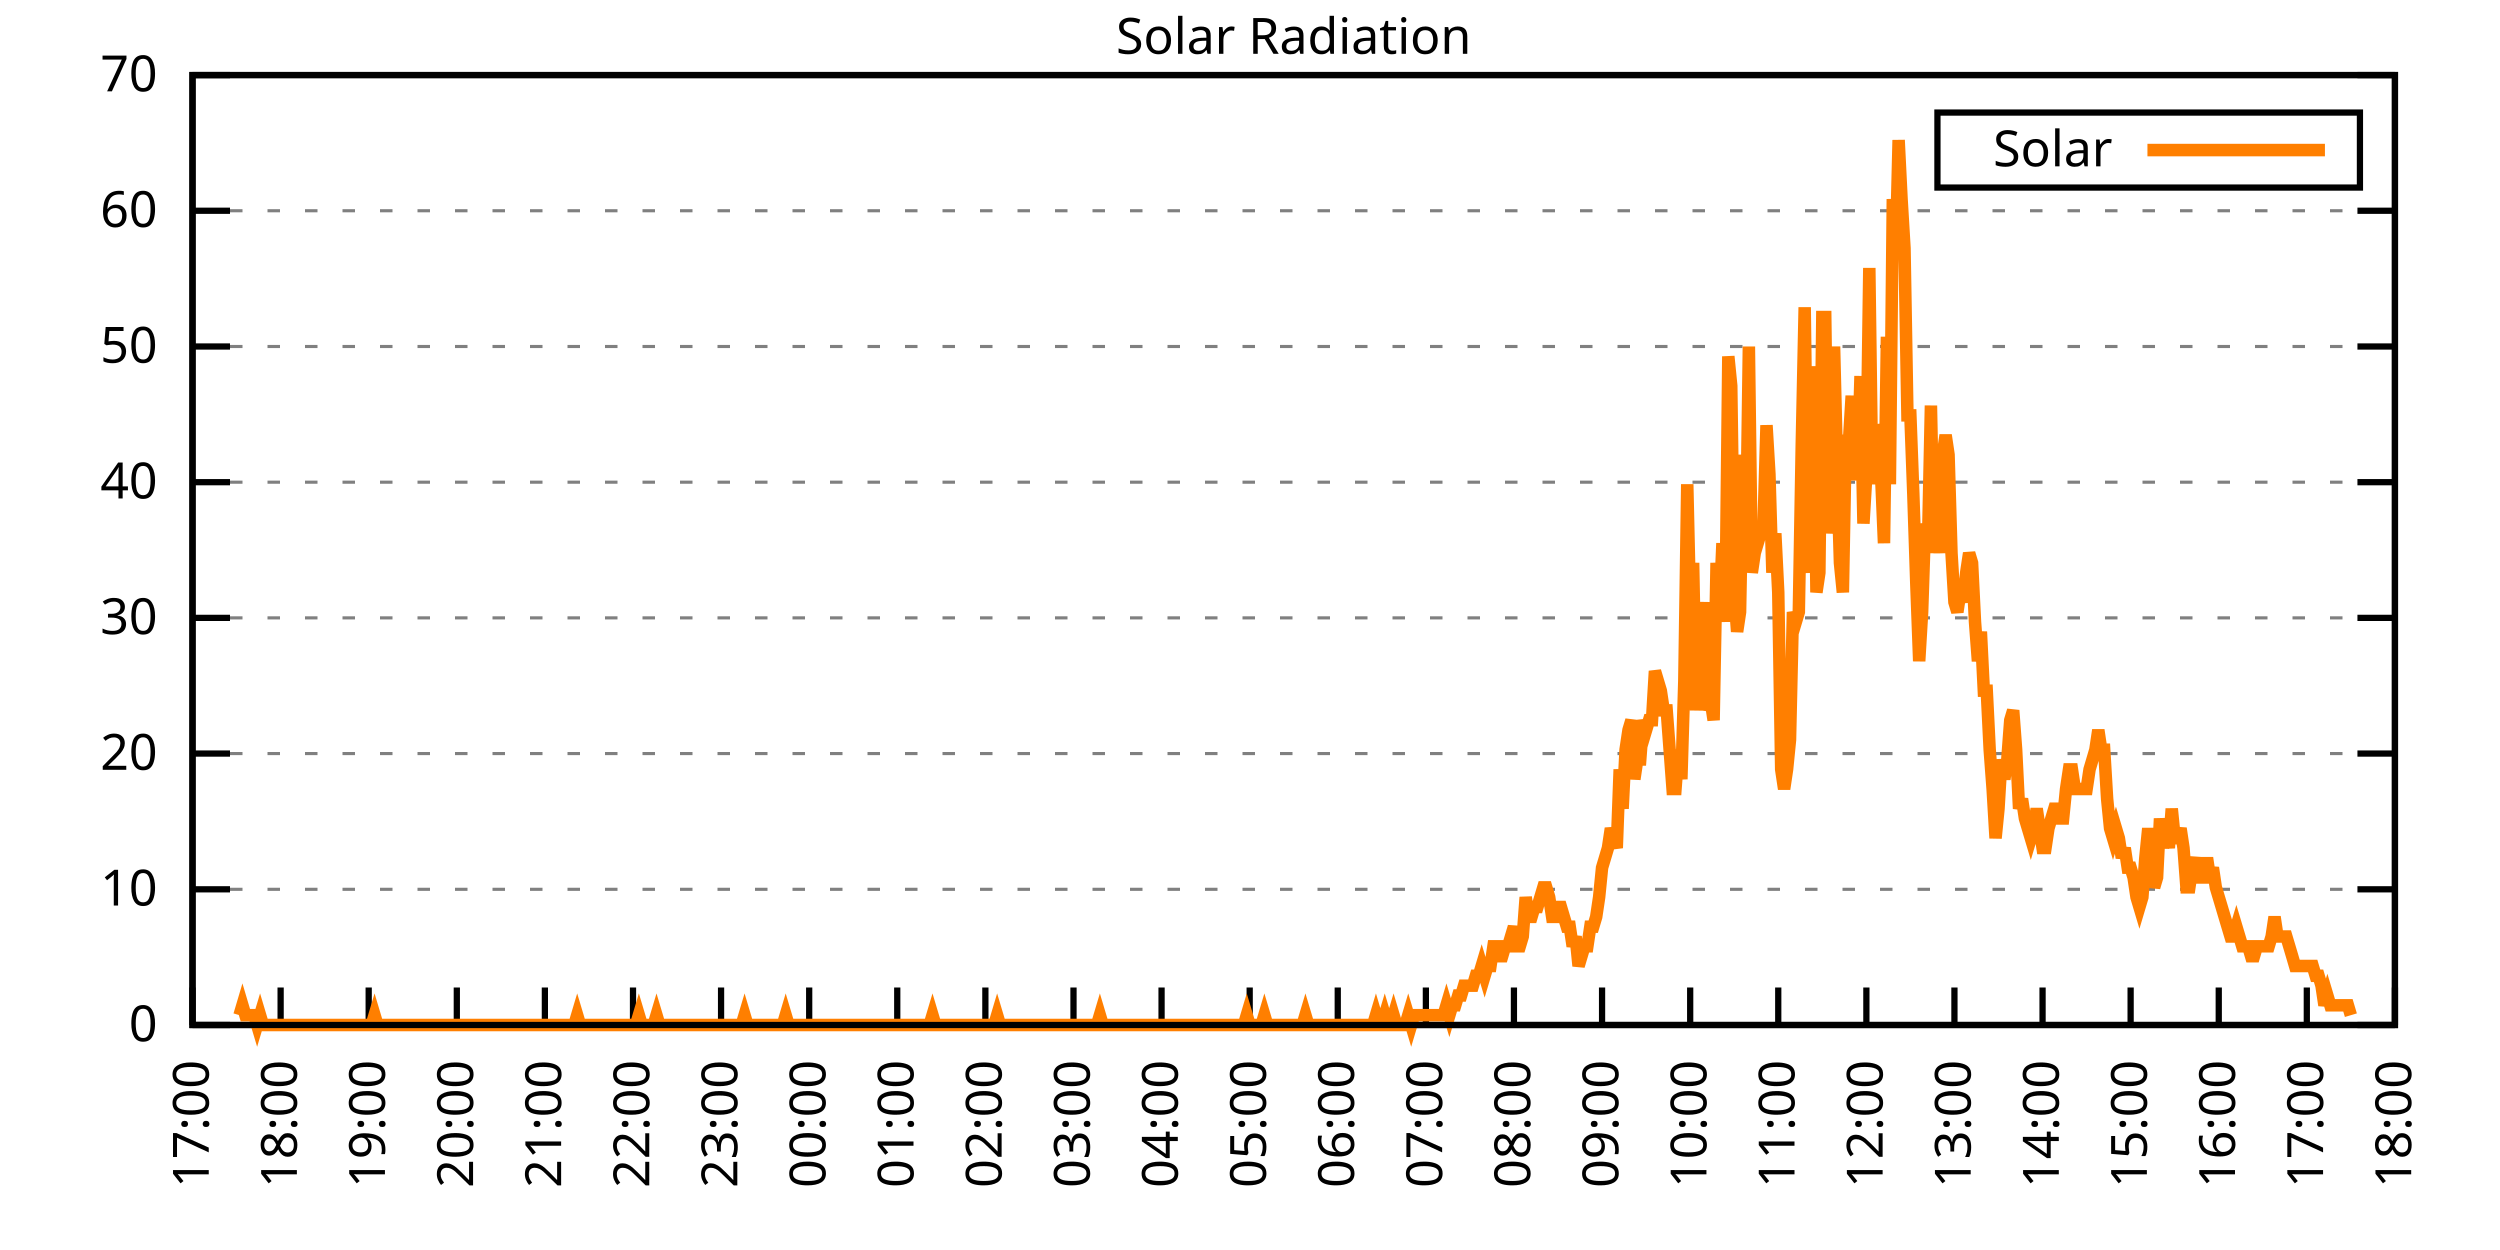
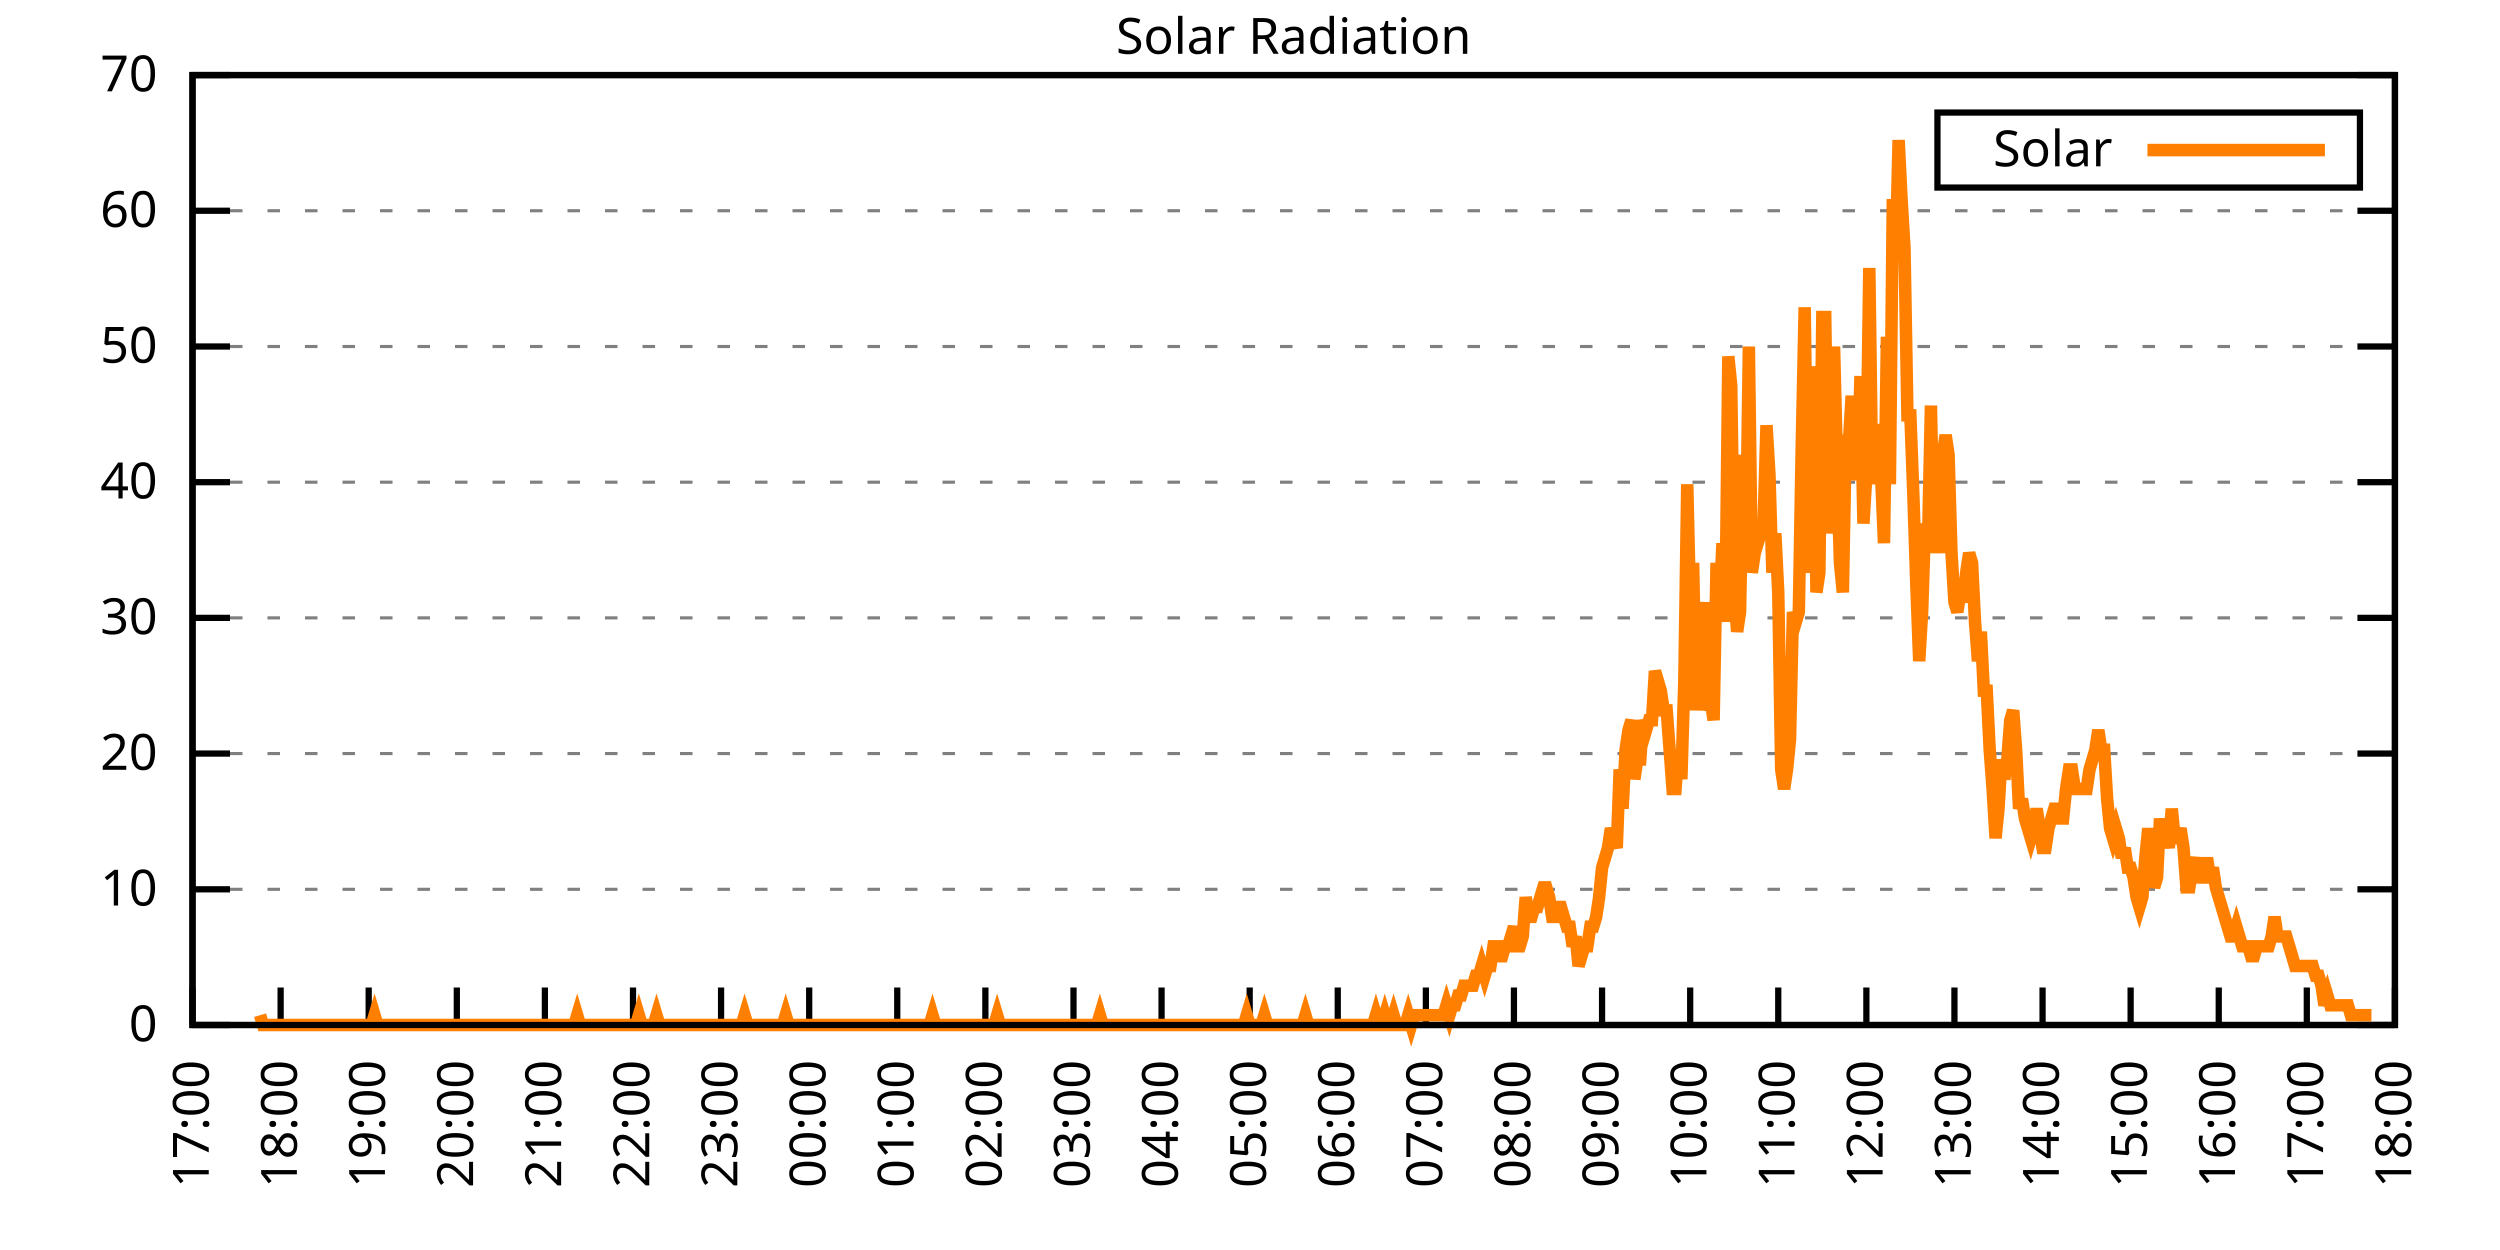
<svg xmlns="http://www.w3.org/2000/svg" xmlns:xlink="http://www.w3.org/1999/xlink" width="400" height="200" viewBox="0 0 400 200">
  <g id="gnuplot_canvas">
    <rect x="0" y="0" width="400" height="200" fill="none" />
    <defs>
      <circle id="gpDot" r="0.5" stroke-width="0.5" stroke="currentColor" />
      <path id="gpPt0" stroke-width="0.333" stroke="currentColor" d="M-1,0 h2 M0,-1 v2" />
      <path id="gpPt1" stroke-width="0.333" stroke="currentColor" d="M-1,-1 L1,1 M1,-1 L-1,1" />
      <path id="gpPt2" stroke-width="0.333" stroke="currentColor" d="M-1,0 L1,0 M0,-1 L0,1 M-1,-1 L1,1 M-1,1 L1,-1" />
      <rect id="gpPt3" stroke-width="0.333" stroke="currentColor" x="-1" y="-1" width="2" height="2" />
      <rect id="gpPt4" stroke-width="0.333" stroke="currentColor" fill="currentColor" x="-1" y="-1" width="2" height="2" />
      <circle id="gpPt5" stroke-width="0.333" stroke="currentColor" cx="0" cy="0" r="1" />
      <use xlink:href="#gpPt5" id="gpPt6" fill="currentColor" stroke="none" />
      <path id="gpPt7" stroke-width="0.333" stroke="currentColor" d="M0,-1.33 L-1.33,0.67 L1.33,0.67 z" />
      <use xlink:href="#gpPt7" id="gpPt8" fill="currentColor" stroke="none" />
      <use xlink:href="#gpPt7" id="gpPt9" stroke="currentColor" transform="rotate(180)" />
      <use xlink:href="#gpPt9" id="gpPt10" fill="currentColor" stroke="none" />
      <use xlink:href="#gpPt3" id="gpPt11" stroke="currentColor" transform="rotate(45)" />
      <use xlink:href="#gpPt11" id="gpPt12" fill="currentColor" stroke="none" />
      <path id="gpPt13" stroke-width="0.333" stroke="currentColor" d="M0,1.330 L1.265,0.411 L0.782,-1.067 L-0.782,-1.076 L-1.265,0.411 z" />
      <use xlink:href="#gpPt13" id="gpPt14" fill="currentColor" stroke="none" />
      <filter id="textbox" filterUnits="objectBoundingBox" x="0" y="0" height="1" width="1">
        <feFlood flood-color="white" flood-opacity="1" result="bgnd" />
        <feComposite in="SourceGraphic" in2="bgnd" operator="atop" />
      </filter>
      <filter id="greybox" filterUnits="objectBoundingBox" x="0" y="0" height="1" width="1">
        <feFlood flood-color="lightgrey" flood-opacity="1" result="grey" />
        <feComposite in="SourceGraphic" in2="grey" operator="atop" />
      </filter>
    </defs>
    <g fill="none" color="white" stroke="currentColor" stroke-width="1.00" stroke-linecap="butt" stroke-linejoin="miter">
</g>
    <g fill="none" color="black" stroke="currentColor" stroke-width="1.00" stroke-linecap="butt" stroke-linejoin="miter">
      <g stroke="none" shape-rendering="crispEdges">
        <polygon fill="rgb(255, 255, 255)" points="30.80,164.00 383.18,164.00 383.18,12.02 30.80,12.02 " />
      </g>
    </g>
    <g fill="none" color="black" stroke="currentColor" stroke-width="1.00" stroke-linecap="butt" stroke-linejoin="miter">
</g>
    <g fill="none" color="black" stroke="black" stroke-width="0.50" stroke-linecap="butt" stroke-linejoin="miter">
</g>
    <g fill="none" color="gray" stroke="currentColor" stroke-width="0.50" stroke-linecap="butt" stroke-linejoin="miter">
      <path stroke="gray" stroke-dasharray="2,4" class="gridline" d="M30.80,164.00 L383.19,164.00  " />
    </g>
    <g fill="none" color="gray" stroke="gray" stroke-width="1.00" stroke-linecap="butt" stroke-linejoin="miter">
</g>
    <g fill="none" color="black" stroke="currentColor" stroke-width="1.00" stroke-linecap="butt" stroke-linejoin="miter">
      <path stroke="black" d="M30.80,164.00 L36.80,164.00 M383.19,164.00 L377.19,164.00  " />
      <g transform="translate(25.20,166.60)" stroke="none" fill="black" font-family="Sans" font-size="8.00" text-anchor="end">
        <text>
          <tspan font-family="Sans"> 0</tspan>
        </text>
      </g>
    </g>
    <g fill="none" color="black" stroke="currentColor" stroke-width="1.00" stroke-linecap="butt" stroke-linejoin="miter">
</g>
    <g fill="none" color="black" stroke="black" stroke-width="0.50" stroke-linecap="butt" stroke-linejoin="miter">
</g>
    <g fill="none" color="gray" stroke="currentColor" stroke-width="0.50" stroke-linecap="butt" stroke-linejoin="miter">
      <path stroke="gray" stroke-dasharray="2,4" class="gridline" d="M30.80,142.29 L383.19,142.29  " />
    </g>
    <g fill="none" color="gray" stroke="gray" stroke-width="1.00" stroke-linecap="butt" stroke-linejoin="miter">
</g>
    <g fill="none" color="black" stroke="currentColor" stroke-width="1.00" stroke-linecap="butt" stroke-linejoin="miter">
      <path stroke="black" d="M30.80,142.29 L36.80,142.29 M383.19,142.29 L377.19,142.29  " />
      <g transform="translate(25.20,144.89)" stroke="none" fill="black" font-family="Sans" font-size="8.00" text-anchor="end">
        <text>
          <tspan font-family="Sans"> 10</tspan>
        </text>
      </g>
    </g>
    <g fill="none" color="black" stroke="currentColor" stroke-width="1.00" stroke-linecap="butt" stroke-linejoin="miter">
</g>
    <g fill="none" color="black" stroke="black" stroke-width="0.50" stroke-linecap="butt" stroke-linejoin="miter">
</g>
    <g fill="none" color="gray" stroke="currentColor" stroke-width="0.50" stroke-linecap="butt" stroke-linejoin="miter">
      <path stroke="gray" stroke-dasharray="2,4" class="gridline" d="M30.80,120.57 L383.19,120.57  " />
    </g>
    <g fill="none" color="gray" stroke="gray" stroke-width="1.00" stroke-linecap="butt" stroke-linejoin="miter">
</g>
    <g fill="none" color="black" stroke="currentColor" stroke-width="1.00" stroke-linecap="butt" stroke-linejoin="miter">
      <path stroke="black" d="M30.80,120.57 L36.80,120.57 M383.19,120.57 L377.19,120.57  " />
      <g transform="translate(25.20,123.17)" stroke="none" fill="black" font-family="Sans" font-size="8.00" text-anchor="end">
        <text>
          <tspan font-family="Sans"> 20</tspan>
        </text>
      </g>
    </g>
    <g fill="none" color="black" stroke="currentColor" stroke-width="1.00" stroke-linecap="butt" stroke-linejoin="miter">
</g>
    <g fill="none" color="black" stroke="black" stroke-width="0.50" stroke-linecap="butt" stroke-linejoin="miter">
</g>
    <g fill="none" color="gray" stroke="currentColor" stroke-width="0.50" stroke-linecap="butt" stroke-linejoin="miter">
      <path stroke="gray" stroke-dasharray="2,4" class="gridline" d="M30.80,98.86 L383.19,98.86  " />
    </g>
    <g fill="none" color="gray" stroke="gray" stroke-width="1.00" stroke-linecap="butt" stroke-linejoin="miter">
</g>
    <g fill="none" color="black" stroke="currentColor" stroke-width="1.00" stroke-linecap="butt" stroke-linejoin="miter">
      <path stroke="black" d="M30.80,98.86 L36.80,98.86 M383.19,98.86 L377.19,98.86  " />
      <g transform="translate(25.20,101.46)" stroke="none" fill="black" font-family="Sans" font-size="8.00" text-anchor="end">
        <text>
          <tspan font-family="Sans"> 30</tspan>
        </text>
      </g>
    </g>
    <g fill="none" color="black" stroke="currentColor" stroke-width="1.00" stroke-linecap="butt" stroke-linejoin="miter">
</g>
    <g fill="none" color="black" stroke="black" stroke-width="0.50" stroke-linecap="butt" stroke-linejoin="miter">
</g>
    <g fill="none" color="gray" stroke="currentColor" stroke-width="0.50" stroke-linecap="butt" stroke-linejoin="miter">
      <path stroke="gray" stroke-dasharray="2,4" class="gridline" d="M30.80,77.15 L383.19,77.15  " />
    </g>
    <g fill="none" color="gray" stroke="gray" stroke-width="1.00" stroke-linecap="butt" stroke-linejoin="miter">
</g>
    <g fill="none" color="black" stroke="currentColor" stroke-width="1.00" stroke-linecap="butt" stroke-linejoin="miter">
      <path stroke="black" d="M30.80,77.15 L36.80,77.15 M383.19,77.15 L377.19,77.15  " />
      <g transform="translate(25.20,79.75)" stroke="none" fill="black" font-family="Sans" font-size="8.00" text-anchor="end">
        <text>
          <tspan font-family="Sans"> 40</tspan>
        </text>
      </g>
    </g>
    <g fill="none" color="black" stroke="currentColor" stroke-width="1.00" stroke-linecap="butt" stroke-linejoin="miter">
</g>
    <g fill="none" color="black" stroke="black" stroke-width="0.50" stroke-linecap="butt" stroke-linejoin="miter">
</g>
    <g fill="none" color="gray" stroke="currentColor" stroke-width="0.50" stroke-linecap="butt" stroke-linejoin="miter">
      <path stroke="gray" stroke-dasharray="2,4" class="gridline" d="M30.80,55.44 L383.19,55.44  " />
    </g>
    <g fill="none" color="gray" stroke="gray" stroke-width="1.00" stroke-linecap="butt" stroke-linejoin="miter">
</g>
    <g fill="none" color="black" stroke="currentColor" stroke-width="1.00" stroke-linecap="butt" stroke-linejoin="miter">
      <path stroke="black" d="M30.80,55.44 L36.80,55.44 M383.19,55.44 L377.19,55.44  " />
      <g transform="translate(25.20,58.04)" stroke="none" fill="black" font-family="Sans" font-size="8.00" text-anchor="end">
        <text>
          <tspan font-family="Sans"> 50</tspan>
        </text>
      </g>
    </g>
    <g fill="none" color="black" stroke="currentColor" stroke-width="1.00" stroke-linecap="butt" stroke-linejoin="miter">
</g>
    <g fill="none" color="black" stroke="black" stroke-width="0.50" stroke-linecap="butt" stroke-linejoin="miter">
</g>
    <g fill="none" color="gray" stroke="currentColor" stroke-width="0.50" stroke-linecap="butt" stroke-linejoin="miter">
      <path stroke="gray" stroke-dasharray="2,4" class="gridline" d="M30.80,33.72 L383.19,33.72  " />
    </g>
    <g fill="none" color="gray" stroke="gray" stroke-width="1.00" stroke-linecap="butt" stroke-linejoin="miter">
</g>
    <g fill="none" color="black" stroke="currentColor" stroke-width="1.00" stroke-linecap="butt" stroke-linejoin="miter">
      <path stroke="black" d="M30.80,33.72 L36.80,33.72 M383.19,33.72 L377.19,33.72  " />
      <g transform="translate(25.20,36.32)" stroke="none" fill="black" font-family="Sans" font-size="8.00" text-anchor="end">
        <text>
          <tspan font-family="Sans"> 60</tspan>
        </text>
      </g>
    </g>
    <g fill="none" color="black" stroke="currentColor" stroke-width="1.00" stroke-linecap="butt" stroke-linejoin="miter">
</g>
    <g fill="none" color="black" stroke="black" stroke-width="0.50" stroke-linecap="butt" stroke-linejoin="miter">
</g>
    <g fill="none" color="gray" stroke="currentColor" stroke-width="0.50" stroke-linecap="butt" stroke-linejoin="miter">
      <path stroke="gray" stroke-dasharray="2,4" class="gridline" d="M30.80,12.01 L383.19,12.01  " />
    </g>
    <g fill="none" color="gray" stroke="gray" stroke-width="1.00" stroke-linecap="butt" stroke-linejoin="miter">
</g>
    <g fill="none" color="black" stroke="currentColor" stroke-width="1.00" stroke-linecap="butt" stroke-linejoin="miter">
      <path stroke="black" d="M30.80,12.01 L36.80,12.01 M383.19,12.01 L377.19,12.01  " />
      <g transform="translate(25.20,14.61)" stroke="none" fill="black" font-family="Sans" font-size="8.00" text-anchor="end">
        <text>
          <tspan font-family="Sans"> 70</tspan>
        </text>
      </g>
    </g>
    <g fill="none" color="black" stroke="currentColor" stroke-width="1.00" stroke-linecap="butt" stroke-linejoin="miter">
      <path stroke="black" d="M30.80,164.00 L30.80,158.00  " />
      <g transform="translate(33.40,169.60) rotate(270.00)" stroke="none" fill="black" font-family="Sans" font-size="8.00" text-anchor="end">
        <text>
          <tspan font-family="Sans">17:00</tspan>
        </text>
      </g>
    </g>
    <g fill="none" color="black" stroke="currentColor" stroke-width="1.00" stroke-linecap="butt" stroke-linejoin="miter">
      <path stroke="black" d="M44.90,164.00 L44.90,158.00  " />
      <g transform="translate(47.50,169.60) rotate(270.00)" stroke="none" fill="black" font-family="Sans" font-size="8.00" text-anchor="end">
        <text>
          <tspan font-family="Sans">18:00</tspan>
        </text>
      </g>
    </g>
    <g fill="none" color="black" stroke="currentColor" stroke-width="1.00" stroke-linecap="butt" stroke-linejoin="miter">
      <path stroke="black" d="M58.99,164.00 L58.99,158.00  " />
      <g transform="translate(61.59,169.60) rotate(270.00)" stroke="none" fill="black" font-family="Sans" font-size="8.00" text-anchor="end">
        <text>
          <tspan font-family="Sans">19:00</tspan>
        </text>
      </g>
    </g>
    <g fill="none" color="black" stroke="currentColor" stroke-width="1.00" stroke-linecap="butt" stroke-linejoin="miter">
      <path stroke="black" d="M73.09,164.00 L73.09,158.00  " />
      <g transform="translate(75.69,169.60) rotate(270.00)" stroke="none" fill="black" font-family="Sans" font-size="8.00" text-anchor="end">
        <text>
          <tspan font-family="Sans">20:00</tspan>
        </text>
      </g>
    </g>
    <g fill="none" color="black" stroke="currentColor" stroke-width="1.00" stroke-linecap="butt" stroke-linejoin="miter">
      <path stroke="black" d="M87.18,164.00 L87.18,158.00  " />
      <g transform="translate(89.78,169.60) rotate(270.00)" stroke="none" fill="black" font-family="Sans" font-size="8.00" text-anchor="end">
        <text>
          <tspan font-family="Sans">21:00</tspan>
        </text>
      </g>
    </g>
    <g fill="none" color="black" stroke="currentColor" stroke-width="1.00" stroke-linecap="butt" stroke-linejoin="miter">
      <path stroke="black" d="M101.28,164.00 L101.28,158.00  " />
      <g transform="translate(103.88,169.60) rotate(270.00)" stroke="none" fill="black" font-family="Sans" font-size="8.00" text-anchor="end">
        <text>
          <tspan font-family="Sans">22:00</tspan>
        </text>
      </g>
    </g>
    <g fill="none" color="black" stroke="currentColor" stroke-width="1.00" stroke-linecap="butt" stroke-linejoin="miter">
      <path stroke="black" d="M115.37,164.00 L115.37,158.00  " />
      <g transform="translate(117.97,169.60) rotate(270.00)" stroke="none" fill="black" font-family="Sans" font-size="8.00" text-anchor="end">
        <text>
          <tspan font-family="Sans">23:00</tspan>
        </text>
      </g>
    </g>
    <g fill="none" color="black" stroke="currentColor" stroke-width="1.00" stroke-linecap="butt" stroke-linejoin="miter">
      <path stroke="black" d="M129.47,164.00 L129.47,158.00  " />
      <g transform="translate(132.07,169.60) rotate(270.00)" stroke="none" fill="black" font-family="Sans" font-size="8.00" text-anchor="end">
        <text>
          <tspan font-family="Sans">00:00</tspan>
        </text>
      </g>
    </g>
    <g fill="none" color="black" stroke="currentColor" stroke-width="1.00" stroke-linecap="butt" stroke-linejoin="miter">
      <path stroke="black" d="M143.56,164.00 L143.56,158.00  " />
      <g transform="translate(146.16,169.60) rotate(270.00)" stroke="none" fill="black" font-family="Sans" font-size="8.00" text-anchor="end">
        <text>
          <tspan font-family="Sans">01:00</tspan>
        </text>
      </g>
    </g>
    <g fill="none" color="black" stroke="currentColor" stroke-width="1.00" stroke-linecap="butt" stroke-linejoin="miter">
      <path stroke="black" d="M157.66,164.00 L157.66,158.00  " />
      <g transform="translate(160.26,169.60) rotate(270.00)" stroke="none" fill="black" font-family="Sans" font-size="8.00" text-anchor="end">
        <text>
          <tspan font-family="Sans">02:00</tspan>
        </text>
      </g>
    </g>
    <g fill="none" color="black" stroke="currentColor" stroke-width="1.00" stroke-linecap="butt" stroke-linejoin="miter">
      <path stroke="black" d="M171.76,164.00 L171.76,158.00  " />
      <g transform="translate(174.36,169.60) rotate(270.00)" stroke="none" fill="black" font-family="Sans" font-size="8.00" text-anchor="end">
        <text>
          <tspan font-family="Sans">03:00</tspan>
        </text>
      </g>
    </g>
    <g fill="none" color="black" stroke="currentColor" stroke-width="1.00" stroke-linecap="butt" stroke-linejoin="miter">
      <path stroke="black" d="M185.85,164.00 L185.85,158.00  " />
      <g transform="translate(188.45,169.60) rotate(270.00)" stroke="none" fill="black" font-family="Sans" font-size="8.00" text-anchor="end">
        <text>
          <tspan font-family="Sans">04:00</tspan>
        </text>
      </g>
    </g>
    <g fill="none" color="black" stroke="currentColor" stroke-width="1.00" stroke-linecap="butt" stroke-linejoin="miter">
      <path stroke="black" d="M199.95,164.00 L199.95,158.00  " />
      <g transform="translate(202.55,169.60) rotate(270.00)" stroke="none" fill="black" font-family="Sans" font-size="8.00" text-anchor="end">
        <text>
          <tspan font-family="Sans">05:00</tspan>
        </text>
      </g>
    </g>
    <g fill="none" color="black" stroke="currentColor" stroke-width="1.00" stroke-linecap="butt" stroke-linejoin="miter">
      <path stroke="black" d="M214.04,164.00 L214.04,158.00  " />
      <g transform="translate(216.64,169.60) rotate(270.00)" stroke="none" fill="black" font-family="Sans" font-size="8.00" text-anchor="end">
        <text>
          <tspan font-family="Sans">06:00</tspan>
        </text>
      </g>
    </g>
    <g fill="none" color="black" stroke="currentColor" stroke-width="1.00" stroke-linecap="butt" stroke-linejoin="miter">
      <path stroke="black" d="M228.14,164.00 L228.14,158.00  " />
      <g transform="translate(230.74,169.60) rotate(270.00)" stroke="none" fill="black" font-family="Sans" font-size="8.00" text-anchor="end">
        <text>
          <tspan font-family="Sans">07:00</tspan>
        </text>
      </g>
    </g>
    <g fill="none" color="black" stroke="currentColor" stroke-width="1.00" stroke-linecap="butt" stroke-linejoin="miter">
      <path stroke="black" d="M242.23,164.00 L242.23,158.00  " />
      <g transform="translate(244.83,169.60) rotate(270.00)" stroke="none" fill="black" font-family="Sans" font-size="8.00" text-anchor="end">
        <text>
          <tspan font-family="Sans">08:00</tspan>
        </text>
      </g>
    </g>
    <g fill="none" color="black" stroke="currentColor" stroke-width="1.00" stroke-linecap="butt" stroke-linejoin="miter">
      <path stroke="black" d="M256.33,164.00 L256.33,158.00  " />
      <g transform="translate(258.93,169.60) rotate(270.00)" stroke="none" fill="black" font-family="Sans" font-size="8.00" text-anchor="end">
        <text>
          <tspan font-family="Sans">09:00</tspan>
        </text>
      </g>
    </g>
    <g fill="none" color="black" stroke="currentColor" stroke-width="1.00" stroke-linecap="butt" stroke-linejoin="miter">
      <path stroke="black" d="M270.43,164.00 L270.43,158.00  " />
      <g transform="translate(273.03,169.60) rotate(270.00)" stroke="none" fill="black" font-family="Sans" font-size="8.00" text-anchor="end">
        <text>
          <tspan font-family="Sans">10:00</tspan>
        </text>
      </g>
    </g>
    <g fill="none" color="black" stroke="currentColor" stroke-width="1.00" stroke-linecap="butt" stroke-linejoin="miter">
      <path stroke="black" d="M284.52,164.00 L284.52,158.00  " />
      <g transform="translate(287.12,169.60) rotate(270.00)" stroke="none" fill="black" font-family="Sans" font-size="8.00" text-anchor="end">
        <text>
          <tspan font-family="Sans">11:00</tspan>
        </text>
      </g>
    </g>
    <g fill="none" color="black" stroke="currentColor" stroke-width="1.00" stroke-linecap="butt" stroke-linejoin="miter">
      <path stroke="black" d="M298.62,164.00 L298.62,158.00  " />
      <g transform="translate(301.22,169.60) rotate(270.00)" stroke="none" fill="black" font-family="Sans" font-size="8.00" text-anchor="end">
        <text>
          <tspan font-family="Sans">12:00</tspan>
        </text>
      </g>
    </g>
    <g fill="none" color="black" stroke="currentColor" stroke-width="1.00" stroke-linecap="butt" stroke-linejoin="miter">
      <path stroke="black" d="M312.71,164.00 L312.71,158.00  " />
      <g transform="translate(315.31,169.60) rotate(270.00)" stroke="none" fill="black" font-family="Sans" font-size="8.00" text-anchor="end">
        <text>
          <tspan font-family="Sans">13:00</tspan>
        </text>
      </g>
    </g>
    <g fill="none" color="black" stroke="currentColor" stroke-width="1.00" stroke-linecap="butt" stroke-linejoin="miter">
      <path stroke="black" d="M326.81,164.00 L326.81,158.00  " />
      <g transform="translate(329.41,169.60) rotate(270.00)" stroke="none" fill="black" font-family="Sans" font-size="8.00" text-anchor="end">
        <text>
          <tspan font-family="Sans">14:00</tspan>
        </text>
      </g>
    </g>
    <g fill="none" color="black" stroke="currentColor" stroke-width="1.00" stroke-linecap="butt" stroke-linejoin="miter">
      <path stroke="black" d="M340.90,164.00 L340.90,158.00  " />
      <g transform="translate(343.50,169.60) rotate(270.00)" stroke="none" fill="black" font-family="Sans" font-size="8.00" text-anchor="end">
        <text>
          <tspan font-family="Sans">15:00</tspan>
        </text>
      </g>
    </g>
    <g fill="none" color="black" stroke="currentColor" stroke-width="1.00" stroke-linecap="butt" stroke-linejoin="miter">
      <path stroke="black" d="M355.00,164.00 L355.00,158.00  " />
      <g transform="translate(357.60,169.60) rotate(270.00)" stroke="none" fill="black" font-family="Sans" font-size="8.00" text-anchor="end">
        <text>
          <tspan font-family="Sans">16:00</tspan>
        </text>
      </g>
    </g>
    <g fill="none" color="black" stroke="currentColor" stroke-width="1.00" stroke-linecap="butt" stroke-linejoin="miter">
      <path stroke="black" d="M369.09,164.00 L369.09,158.00  " />
      <g transform="translate(371.69,169.60) rotate(270.00)" stroke="none" fill="black" font-family="Sans" font-size="8.00" text-anchor="end">
        <text>
          <tspan font-family="Sans">17:00</tspan>
        </text>
      </g>
    </g>
    <g fill="none" color="black" stroke="currentColor" stroke-width="1.00" stroke-linecap="butt" stroke-linejoin="miter">
      <path stroke="black" d="M383.19,164.00 L383.19,158.00  " />
      <g transform="translate(385.79,169.60) rotate(270.00)" stroke="none" fill="black" font-family="Sans" font-size="8.00" text-anchor="end">
        <text>
          <tspan font-family="Sans">18:00</tspan>
        </text>
      </g>
    </g>
    <g fill="none" color="black" stroke="currentColor" stroke-width="1.00" stroke-linecap="butt" stroke-linejoin="miter">
</g>
    <g fill="none" color="black" stroke="currentColor" stroke-width="1.00" stroke-linecap="butt" stroke-linejoin="miter">
      <path stroke="black" d="M30.80,12.01 L30.80,164.00 L383.19,164.00 L383.19,12.01 L30.80,12.01 Z  " />
    </g>
    <g fill="none" color="black" stroke="currentColor" stroke-width="1.00" stroke-linecap="butt" stroke-linejoin="miter">
</g>
    <g fill="none" color="black" stroke="currentColor" stroke-width="1.00" stroke-linecap="butt" stroke-linejoin="miter">
      <path stroke="black" d="M309.99,30.01 L309.99,18.01 L377.59,18.01 L377.59,30.01 L309.99,30.01 Z  " />
    </g>
    <g id="Solar_Radiation_plot_1">
      <g fill="none" color="white" stroke="black" stroke-width="2.00" stroke-linecap="butt" stroke-linejoin="miter">
</g>
      <g fill="none" color="black" stroke="currentColor" stroke-width="2.00" stroke-linecap="butt" stroke-linejoin="miter">
        <g transform="translate(337.99,26.61)" stroke="none" fill="black" font-family="Sans" font-size="8.00" text-anchor="end">
          <text>
            <tspan font-family="Sans">Solar</tspan>
          </text>
        </g>
      </g>
      <g fill="none" color="black" stroke="currentColor" stroke-width="2.00" stroke-linecap="butt" stroke-linejoin="miter">
-         <path stroke="rgb(255, 127,   0)" d="M343.59,24.01 L371.99,24.01 M38.32,162.43 L38.79,160.85 L39.26,162.43 L39.73,162.43 L40.20,162.43 L40.67,162.43   L41.14,164.00 L41.61,162.43 L42.08,164.00 L42.55,164.00 L43.02,164.00 L43.49,164.00 L43.96,164.00 L44.43,164.00   L44.90,164.00 L45.37,164.00 L45.84,164.00 L46.31,164.00 L46.78,164.00 L47.24,164.00 L47.71,164.00 L48.18,164.00   L48.65,164.00 L49.12,164.00 L49.59,164.00 L50.06,164.00 L50.53,164.00 L51.00,164.00 L51.47,164.00 L51.94,164.00   L52.41,164.00 L52.88,164.00 L53.35,164.00 L53.82,164.00 L54.29,164.00 L54.76,164.00 L55.23,164.00 L55.70,164.00   L56.17,164.00 L56.64,164.00 L57.11,164.00 L57.58,164.00 L58.05,164.00 L58.52,164.00 L58.99,164.00 L59.46,164.00   L59.93,162.43 L60.40,164.00 L60.87,164.00 L61.34,164.00 L61.81,164.00 L62.28,164.00 L62.75,164.00 L63.22,164.00   L63.69,164.00 L64.16,164.00 L64.63,164.00 L65.10,164.00 L65.57,164.00 L66.04,164.00 L66.51,164.00 L66.98,164.00   L67.45,164.00 L67.92,164.00 L68.39,164.00 L68.86,164.00 L69.33,164.00 L69.80,164.00 L70.27,164.00 L70.74,164.00   L71.21,164.00 L71.68,164.00 L72.15,164.00 L72.62,164.00 L73.09,164.00 L73.56,164.00 L74.03,164.00 L74.50,164.00   L74.97,164.00 L75.44,164.00 L75.91,164.00 L76.38,164.00 L76.85,164.00 L77.32,164.00 L77.79,164.00 L78.26,164.00   L78.73,164.00 L79.19,164.00 L79.66,164.00 L80.13,164.00 L80.60,164.00 L81.07,164.00 L81.54,164.00 L82.01,164.00   L82.48,164.00 L82.95,164.00 L83.42,164.00 L83.89,164.00 L84.36,164.00 L84.83,164.00 L85.30,164.00 L85.77,164.00   L86.24,164.00 L86.71,164.00 L87.18,164.00 L87.65,164.00 L88.12,164.00 L88.59,164.00 L89.06,164.00 L89.53,164.00   L90.00,164.00 L90.47,164.00 L90.94,164.00 L91.41,164.00 L91.88,164.00 L92.35,162.43 L92.82,164.00 L93.29,164.00   L93.76,164.00 L94.23,164.00 L94.70,164.00 L95.17,164.00 L95.64,164.00 L96.11,164.00 L96.58,164.00 L97.05,164.00   L97.52,164.00 L97.99,164.00 L98.46,164.00 L98.93,164.00 L99.40,164.00 L99.87,164.00 L100.34,164.00 L100.81,164.00   L101.28,164.00 L101.75,164.00 L102.22,162.43 L102.69,164.00 L103.16,164.00 L103.63,164.00 L104.10,164.00 L104.57,164.00   L105.04,162.43 L105.51,164.00 L105.98,164.00 L106.45,164.00 L106.92,164.00 L107.39,164.00 L107.86,164.00 L108.33,164.00   L108.80,164.00 L109.27,164.00 L109.74,164.00 L110.21,164.00 L110.68,164.00 L111.14,164.00 L111.61,164.00 L112.08,164.00   L112.55,164.00 L113.02,164.00 L113.49,164.00 L113.96,164.00 L114.43,164.00 L114.90,164.00 L115.37,164.00 L115.84,164.00   L116.31,164.00 L116.78,164.00 L117.25,164.00 L117.72,164.00 L118.19,164.00 L118.66,164.00 L119.13,162.43 L119.60,164.00   L120.07,164.00 L120.54,164.00 L121.01,164.00 L121.48,164.00 L121.95,164.00 L122.42,164.00 L122.89,164.00 L123.36,164.00   L123.83,164.00 L124.30,164.00 L124.77,164.00 L125.24,164.00 L125.71,162.43 L126.18,164.00 L126.65,164.00 L127.12,164.00   L127.59,164.00 L128.06,164.00 L128.53,164.00 L129.00,164.00 L129.47,164.00 L129.94,164.00 L130.41,164.00 L130.88,164.00   L131.35,164.00 L131.82,164.00 L132.29,164.00 L132.76,164.00 L133.23,164.00 L133.70,164.00 L134.17,164.00 L134.64,164.00   L135.11,164.00 L135.58,164.00 L136.05,164.00 L136.52,164.00 L136.99,164.00 L137.46,164.00 L137.93,164.00 L138.40,164.00   L138.87,164.00 L139.34,164.00 L139.81,164.00 L140.28,164.00 L140.75,164.00 L141.22,164.00 L141.69,164.00 L142.16,164.00   L142.63,164.00 L143.09,164.00 L143.56,164.00 L144.03,164.00 L144.50,164.00 L144.97,164.00 L145.44,164.00 L145.91,164.00   L146.38,164.00 L146.85,164.00 L147.32,164.00 L147.79,164.00 L148.26,164.00 L148.73,164.00 L149.20,162.43 L149.67,164.00   L150.14,164.00 L150.61,164.00 L151.08,164.00 L151.55,164.00 L152.02,164.00 L152.49,164.00 L152.96,164.00 L153.43,164.00   L153.90,164.00 L154.37,164.00 L154.84,164.00 L155.31,164.00 L155.78,164.00 L156.25,164.00 L156.72,164.00 L157.19,164.00   L157.66,164.00 L158.13,164.00 L158.60,164.00 L159.07,164.00 L159.54,162.43 L160.01,164.00 L160.48,164.00 L160.95,164.00   L161.42,164.00 L161.89,164.00 L162.36,164.00 L162.83,164.00 L163.30,164.00 L163.77,164.00 L164.24,164.00 L164.71,164.00   L165.18,164.00 L165.65,164.00 L166.12,164.00 L166.59,164.00 L167.06,164.00 L167.53,164.00 L168.00,164.00 L168.47,164.00   L168.94,164.00 L169.41,164.00 L169.88,164.00 L170.35,164.00 L170.82,164.00 L171.29,164.00 L171.76,164.00 L172.23,164.00   L172.70,164.00 L173.17,164.00 L173.64,164.00 L174.11,164.00 L174.58,164.00 L175.04,164.00 L175.51,164.00 L175.98,162.43   L176.45,164.00 L176.92,164.00 L177.39,164.00 L177.86,164.00 L178.33,164.00 L178.80,164.00 L179.27,164.00 L179.74,164.00   L180.21,164.00 L180.68,164.00 L181.15,164.00 L181.62,164.00 L182.09,164.00 L182.56,164.00 L183.03,164.00 L183.50,164.00   L183.97,164.00 L184.44,164.00 L184.91,164.00 L185.38,164.00 L185.85,164.00 L186.32,164.00 L186.79,164.00 L187.26,164.00   L187.73,164.00 L188.20,164.00 L188.67,164.00 L189.14,164.00 L189.61,164.00 L190.08,164.00 L190.55,164.00 L191.02,164.00   L191.49,164.00 L191.96,164.00 L192.43,164.00 L192.90,164.00 L193.37,164.00 L193.84,164.00 L194.31,164.00 L194.78,164.00   L195.25,164.00 L195.72,164.00 L196.19,164.00 L196.66,164.00 L197.13,164.00 L197.60,164.00 L198.07,164.00 L198.54,164.00   L199.01,164.00 L199.48,162.43 L199.95,164.00 L200.42,164.00 L200.89,164.00 L201.36,164.00 L201.83,164.00 L202.30,162.43   L202.77,164.00 L203.24,164.00 L203.71,164.00 L204.18,164.00 L204.65,164.00 L205.12,164.00 L205.59,164.00 L206.06,164.00   L206.53,164.00 L207.00,164.00 L207.46,164.00 L207.93,164.00 L208.40,164.00 L208.87,162.43 L209.34,164.00 L209.81,164.00   L210.28,164.00 L210.75,164.00 L211.22,164.00 L211.69,164.00 L212.16,164.00 L212.63,164.00 L213.10,164.00 L213.57,164.00   L214.04,164.00 L214.51,164.00 L214.98,164.00 L215.45,164.00 L215.92,164.00 L216.39,164.00 L216.86,164.00 L217.33,164.00   L217.80,164.00 L218.27,164.00 L218.74,164.00 L219.21,164.00 L219.68,164.00 L220.15,162.43 L220.62,164.00 L221.09,164.00   L221.56,162.43 L222.03,164.00 L222.50,164.00 L222.97,162.43 L223.44,164.00 L223.91,164.00 L224.38,164.00 L224.85,164.00   L225.32,162.43 L225.79,164.00 L226.26,162.43 L226.73,162.43 L227.20,162.43 L227.67,162.43 L228.14,162.43 L228.61,162.43   L229.08,162.43 L229.55,162.43 L230.02,162.43 L230.49,162.43 L230.96,162.43 L231.43,160.85 L231.90,162.43 L232.37,160.85   L232.84,160.85 L233.31,159.28 L233.78,159.28 L234.25,157.71 L234.72,157.71 L235.19,157.71 L235.66,157.71 L236.13,156.13   L236.60,156.13 L237.07,154.56 L237.54,156.13 L238.01,154.56 L238.48,154.56 L238.95,151.41 L239.41,151.41 L239.88,152.99   L240.35,152.99 L240.82,151.41 L241.29,151.41 L241.76,149.84 L242.23,148.27 L242.70,151.41 L243.17,151.41 L243.64,149.84   L244.11,143.55 L244.58,146.70 L245.05,146.70 L245.52,145.12 L245.99,145.12 L246.46,143.55 L246.93,141.98 L247.40,141.98   L247.87,143.55 L248.34,146.70 L248.81,146.70 L249.28,145.12 L249.75,145.12 L250.22,146.70 L250.69,148.27 L251.16,148.27   L251.63,151.41 L252.10,149.84 L252.57,154.56 L253.04,152.99 L253.51,151.41 L253.98,151.41 L254.45,148.27 L254.92,148.27   L255.39,146.70 L255.86,143.55 L256.33,138.83 L256.80,137.26 L257.27,135.68 L257.74,132.54 L258.21,134.11 L258.68,135.68   L259.15,123.10 L259.62,129.39 L260.09,119.95 L260.56,116.80 L261.03,115.23 L261.50,124.67 L261.97,121.52 L262.44,121.52   L262.91,115.23 L263.38,116.80 L263.85,115.23 L264.32,115.23 L264.79,107.37 L265.26,108.94 L265.73,110.51 L266.20,113.66   L266.67,113.66 L267.14,119.95 L267.61,126.24 L268.08,126.24 L268.55,119.95 L269.02,124.67 L269.49,108.94 L269.96,77.48   L270.43,97.93 L270.90,90.06 L271.36,113.66 L271.83,104.22 L272.30,104.22 L272.77,96.35 L273.24,113.66 L273.71,112.09   L274.18,115.23 L274.65,90.06 L275.12,97.93 L275.59,86.91 L276.06,99.50 L276.53,57.02 L277.00,61.74 L277.47,94.78   L277.94,101.07 L278.41,97.93 L278.88,72.76 L279.35,88.49 L279.82,55.45 L280.29,91.63 L280.76,88.49 L281.23,83.77   L281.70,85.34 L282.17,83.77 L282.64,68.04 L283.11,75.90 L283.58,91.63 L284.05,85.34 L284.52,94.78 L284.99,123.10   L285.46,126.24 L285.93,123.10 L286.40,118.38 L286.87,97.93 L287.34,99.50 L287.81,97.93 L288.28,71.18 L288.75,49.16   L289.22,85.34 L289.69,91.63 L290.16,58.60 L290.63,94.78 L291.10,91.63 L291.57,50.73 L292.04,50.73 L292.51,85.34   L292.98,79.05 L293.45,55.45 L293.92,74.33 L294.39,90.06 L294.86,94.78 L295.33,69.61 L295.80,71.18 L296.27,63.32   L296.74,75.90 L297.21,75.90 L297.68,60.17 L298.15,83.77 L298.62,75.90 L299.09,42.87 L299.56,77.48 L300.03,68.04   L300.50,69.61 L300.97,75.90 L301.44,86.91 L301.91,53.88 L302.38,77.48 L302.85,31.85 L303.31,41.29 L303.78,22.41   L304.25,31.85 L304.72,39.72 L305.19,66.46 L305.66,66.46 L306.13,79.05 L306.60,93.21 L307.07,105.79 L307.54,97.93   L308.01,83.77 L308.48,86.91 L308.95,64.89 L309.42,88.49 L309.89,80.62 L310.36,88.49 L310.83,72.76 L311.30,69.61   L311.77,72.76 L312.24,88.49 L312.71,96.35 L313.18,97.93 L313.65,94.78 L314.12,96.35 L314.59,91.63 L315.06,88.49   L315.53,90.06 L316.00,99.50 L316.47,105.79 L316.94,101.07 L317.41,110.51 L317.88,110.51 L318.35,119.95 L318.82,126.24   L319.29,134.11 L319.76,129.39 L320.23,121.52 L320.70,124.67 L321.17,121.52 L321.64,115.23 L322.11,113.66 L322.58,119.95   L323.05,129.39 L323.52,127.82 L323.99,130.96 L324.46,132.54 L324.93,134.11 L325.40,132.54 L325.87,129.39 L326.34,132.54   L326.81,135.68 L327.28,135.68 L327.75,132.54 L328.22,130.96 L328.69,129.39 L329.16,129.39 L329.63,130.96 L330.10,130.96   L330.57,126.24 L331.04,123.10 L331.51,123.10 L331.98,126.24 L332.45,126.24 L332.92,126.24 L333.39,126.24 L333.86,126.24   L334.33,123.10 L334.80,121.52 L335.26,119.95 L335.73,116.80 L336.20,119.95 L336.67,119.95 L337.14,127.82 L337.61,132.54   L338.08,134.11 L338.55,132.54 L339.02,134.11 L339.49,137.26 L339.96,135.68 L340.43,138.83 L340.90,138.83 L341.37,140.40   L341.84,143.55 L342.31,145.12 L342.78,143.55 L343.25,137.26 L343.72,132.54 L344.19,137.26 L344.66,141.98 L345.13,140.40   L345.60,130.96 L346.07,135.68 L346.54,132.54 L347.01,135.68 L347.48,129.39 L347.95,134.11 L348.42,134.11 L348.89,132.54   L349.36,135.68 L349.83,141.98 L350.30,141.98 L350.77,138.83 L351.24,137.26 L351.71,140.40 L352.18,140.40 L352.65,140.40   L353.12,137.26 L353.59,140.40 L354.06,138.83 L354.53,141.98 L355.00,143.55 L355.47,145.12 L355.94,146.70 L356.41,148.27   L356.88,149.84 L357.35,149.84 L357.82,148.27 L358.29,149.84 L358.76,151.41 L359.23,151.41 L359.70,151.41 L360.17,152.99   L360.64,152.99 L361.11,151.41 L361.58,151.41 L362.05,151.41 L362.52,151.41 L362.99,151.41 L363.46,149.84 L363.93,146.70   L364.40,149.84 L364.87,149.84 L365.34,149.84 L365.81,149.84 L366.28,151.41 L366.75,152.99 L367.21,154.56 L367.68,154.56   L368.15,154.56 L368.62,154.56 L369.09,154.56 L369.56,154.56 L370.03,154.56 L370.50,156.13 L370.97,156.13 L371.44,157.71   L371.91,160.85 L372.38,159.28 L372.85,160.85 L373.32,160.85 L373.79,160.85 L374.26,160.85 L374.73,160.85 L375.20,160.85   L375.67,160.85 L376.14,162.43  " />
+         <path stroke="rgb(255, 127,   0)" d="M343.59,24.01 L371.99,24.01 M41.61,162.43 L42.08,164.00 L42.55,164.00 L43.02,164.00 L43.49,164.00 L43.96,164.00   L44.43,164.00 L44.90,164.00 L45.37,164.00 L45.84,164.00 L46.31,164.00 L46.78,164.00 L47.24,164.00 L47.71,164.00   L48.18,164.00 L48.65,164.00 L49.12,164.00 L49.59,164.00 L50.06,164.00 L50.53,164.00 L51.00,164.00 L51.47,164.00   L51.94,164.00 L52.41,164.00 L52.88,164.00 L53.35,164.00 L53.82,164.00 L54.29,164.00 L54.76,164.00 L55.23,164.00   L55.70,164.00 L56.17,164.00 L56.64,164.00 L57.11,164.00 L57.58,164.00 L58.05,164.00 L58.52,164.00 L58.99,164.00   L59.46,164.00 L59.93,162.43 L60.40,164.00 L60.87,164.00 L61.34,164.00 L61.81,164.00 L62.28,164.00 L62.75,164.00   L63.22,164.00 L63.69,164.00 L64.16,164.00 L64.63,164.00 L65.10,164.00 L65.57,164.00 L66.04,164.00 L66.51,164.00   L66.98,164.00 L67.45,164.00 L67.92,164.00 L68.39,164.00 L68.86,164.00 L69.33,164.00 L69.80,164.00 L70.27,164.00   L70.74,164.00 L71.21,164.00 L71.68,164.00 L72.15,164.00 L72.62,164.00 L73.09,164.00 L73.56,164.00 L74.03,164.00   L74.50,164.00 L74.97,164.00 L75.44,164.00 L75.91,164.00 L76.38,164.00 L76.85,164.00 L77.32,164.00 L77.79,164.00   L78.26,164.00 L78.73,164.00 L79.19,164.00 L79.66,164.00 L80.13,164.00 L80.60,164.00 L81.07,164.00 L81.54,164.00   L82.01,164.00 L82.48,164.00 L82.95,164.00 L83.42,164.00 L83.89,164.00 L84.36,164.00 L84.83,164.00 L85.30,164.00   L85.77,164.00 L86.24,164.00 L86.71,164.00 L87.18,164.00 L87.65,164.00 L88.12,164.00 L88.59,164.00 L89.06,164.00   L89.53,164.00 L90.00,164.00 L90.47,164.00 L90.94,164.00 L91.41,164.00 L91.88,164.00 L92.35,162.43 L92.82,164.00   L93.29,164.00 L93.76,164.00 L94.23,164.00 L94.70,164.00 L95.17,164.00 L95.64,164.00 L96.11,164.00 L96.58,164.00   L97.05,164.00 L97.52,164.00 L97.99,164.00 L98.46,164.00 L98.93,164.00 L99.40,164.00 L99.87,164.00 L100.34,164.00   L100.81,164.00 L101.28,164.00 L101.75,164.00 L102.22,162.43 L102.69,164.00 L103.16,164.00 L103.63,164.00 L104.10,164.00   L104.57,164.00 L105.04,162.43 L105.51,164.00 L105.98,164.00 L106.45,164.00 L106.92,164.00 L107.39,164.00 L107.86,164.00   L108.33,164.00 L108.80,164.00 L109.27,164.00 L109.74,164.00 L110.21,164.00 L110.68,164.00 L111.14,164.00 L111.61,164.00   L112.08,164.00 L112.55,164.00 L113.02,164.00 L113.49,164.00 L113.96,164.00 L114.43,164.00 L114.90,164.00 L115.37,164.00   L115.84,164.00 L116.31,164.00 L116.78,164.00 L117.25,164.00 L117.72,164.00 L118.19,164.00 L118.66,164.00 L119.13,162.43   L119.60,164.00 L120.07,164.00 L120.54,164.00 L121.01,164.00 L121.48,164.00 L121.95,164.00 L122.42,164.00 L122.89,164.00   L123.36,164.00 L123.83,164.00 L124.30,164.00 L124.77,164.00 L125.24,164.00 L125.71,162.43 L126.18,164.00 L126.65,164.00   L127.12,164.00 L127.59,164.00 L128.06,164.00 L128.53,164.00 L129.00,164.00 L129.47,164.00 L129.94,164.00 L130.41,164.00   L130.88,164.00 L131.35,164.00 L131.82,164.00 L132.29,164.00 L132.76,164.00 L133.23,164.00 L133.70,164.00 L134.17,164.00   L134.64,164.00 L135.11,164.00 L135.58,164.00 L136.05,164.00 L136.52,164.00 L136.99,164.00 L137.46,164.00 L137.93,164.00   L138.40,164.00 L138.87,164.00 L139.34,164.00 L139.81,164.00 L140.28,164.00 L140.75,164.00 L141.22,164.00 L141.69,164.00   L142.16,164.00 L142.63,164.00 L143.09,164.00 L143.56,164.00 L144.03,164.00 L144.50,164.00 L144.97,164.00 L145.44,164.00   L145.91,164.00 L146.38,164.00 L146.85,164.00 L147.32,164.00 L147.79,164.00 L148.26,164.00 L148.73,164.00 L149.20,162.43   L149.67,164.00 L150.14,164.00 L150.61,164.00 L151.08,164.00 L151.55,164.00 L152.02,164.00 L152.49,164.00 L152.96,164.00   L153.43,164.00 L153.90,164.00 L154.37,164.00 L154.84,164.00 L155.31,164.00 L155.78,164.00 L156.25,164.00 L156.72,164.00   L157.19,164.00 L157.66,164.00 L158.13,164.00 L158.60,164.00 L159.07,164.00 L159.54,162.43 L160.01,164.00 L160.48,164.00   L160.95,164.00 L161.42,164.00 L161.89,164.00 L162.36,164.00 L162.83,164.00 L163.30,164.00 L163.77,164.00 L164.24,164.00   L164.71,164.00 L165.18,164.00 L165.65,164.00 L166.12,164.00 L166.59,164.00 L167.06,164.00 L167.53,164.00 L168.00,164.00   L168.47,164.00 L168.94,164.00 L169.41,164.00 L169.88,164.00 L170.35,164.00 L170.82,164.00 L171.29,164.00 L171.76,164.00   L172.23,164.00 L172.70,164.00 L173.17,164.00 L173.64,164.00 L174.11,164.00 L174.58,164.00 L175.04,164.00 L175.51,164.00   L175.98,162.43 L176.45,164.00 L176.92,164.00 L177.39,164.00 L177.86,164.00 L178.33,164.00 L178.80,164.00 L179.27,164.00   L179.74,164.00 L180.21,164.00 L180.68,164.00 L181.15,164.00 L181.62,164.00 L182.09,164.00 L182.56,164.00 L183.03,164.00   L183.50,164.00 L183.97,164.00 L184.44,164.00 L184.91,164.00 L185.38,164.00 L185.85,164.00 L186.32,164.00 L186.79,164.00   L187.26,164.00 L187.73,164.00 L188.20,164.00 L188.67,164.00 L189.14,164.00 L189.61,164.00 L190.08,164.00 L190.55,164.00   L191.02,164.00 L191.49,164.00 L191.96,164.00 L192.43,164.00 L192.90,164.00 L193.37,164.00 L193.84,164.00 L194.31,164.00   L194.78,164.00 L195.25,164.00 L195.72,164.00 L196.19,164.00 L196.66,164.00 L197.13,164.00 L197.60,164.00 L198.07,164.00   L198.54,164.00 L199.01,164.00 L199.48,162.43 L199.95,164.00 L200.42,164.00 L200.89,164.00 L201.36,164.00 L201.83,164.00   L202.30,162.43 L202.77,164.00 L203.24,164.00 L203.71,164.00 L204.18,164.00 L204.65,164.00 L205.12,164.00 L205.59,164.00   L206.06,164.00 L206.53,164.00 L207.00,164.00 L207.46,164.00 L207.93,164.00 L208.40,164.00 L208.87,162.43 L209.34,164.00   L209.81,164.00 L210.28,164.00 L210.75,164.00 L211.22,164.00 L211.69,164.00 L212.16,164.00 L212.63,164.00 L213.10,164.00   L213.57,164.00 L214.04,164.00 L214.51,164.00 L214.98,164.00 L215.45,164.00 L215.92,164.00 L216.39,164.00 L216.86,164.00   L217.33,164.00 L217.80,164.00 L218.27,164.00 L218.74,164.00 L219.21,164.00 L219.68,164.00 L220.15,162.43 L220.62,164.00   L221.09,164.00 L221.56,162.43 L222.03,164.00 L222.50,164.00 L222.97,162.43 L223.44,164.00 L223.91,164.00 L224.38,164.00   L224.85,164.00 L225.32,162.43 L225.79,164.00 L226.26,162.43 L226.73,162.43 L227.20,162.43 L227.67,162.43 L228.14,162.43   L228.61,162.43 L229.08,162.43 L229.55,162.43 L230.02,162.43 L230.49,162.43 L230.96,162.43 L231.43,160.85 L231.90,162.43   L232.37,160.85 L232.84,160.85 L233.31,159.28 L233.78,159.28 L234.25,157.71 L234.72,157.71 L235.19,157.71 L235.66,157.71   L236.13,156.13 L236.60,156.13 L237.07,154.56 L237.54,156.13 L238.01,154.56 L238.48,154.56 L238.95,151.41 L239.41,151.41   L239.88,152.99 L240.35,152.99 L240.82,151.41 L241.29,151.41 L241.76,149.84 L242.23,148.27 L242.70,151.41 L243.17,151.41   L243.64,149.84 L244.11,143.55 L244.58,146.70 L245.05,146.70 L245.52,145.12 L245.99,145.12 L246.46,143.55 L246.93,141.98   L247.40,141.98 L247.87,143.55 L248.34,146.70 L248.81,146.70 L249.28,145.12 L249.75,145.12 L250.22,146.70 L250.69,148.27   L251.16,148.27 L251.63,151.41 L252.10,149.84 L252.57,154.56 L253.04,152.99 L253.51,151.41 L253.98,151.41 L254.45,148.27   L254.92,148.27 L255.39,146.70 L255.86,143.55 L256.33,138.83 L256.80,137.26 L257.27,135.68 L257.74,132.54 L258.21,134.11   L258.68,135.68 L259.15,123.10 L259.62,129.39 L260.09,119.95 L260.56,116.80 L261.03,115.23 L261.50,124.67 L261.97,121.52   L262.44,121.52 L262.91,115.23 L263.38,116.80 L263.85,115.23 L264.32,115.23 L264.79,107.37 L265.26,108.94 L265.73,110.51   L266.20,113.66 L266.67,113.66 L267.14,119.95 L267.61,126.24 L268.08,126.24 L268.55,119.95 L269.02,124.67 L269.49,108.94   L269.96,77.48 L270.43,97.93 L270.90,90.06 L271.36,113.66 L271.83,104.22 L272.30,104.22 L272.77,96.35 L273.24,113.66   L273.71,112.09 L274.18,115.23 L274.65,90.06 L275.12,97.93 L275.59,86.91 L276.06,99.50 L276.53,57.02 L277.00,61.74   L277.47,94.78 L277.94,101.07 L278.41,97.93 L278.88,72.76 L279.35,88.49 L279.82,55.45 L280.29,91.63 L280.76,88.49   L281.23,83.77 L281.70,85.34 L282.17,83.77 L282.64,68.04 L283.11,75.90 L283.58,91.63 L284.05,85.34 L284.52,94.78   L284.99,123.10 L285.46,126.24 L285.93,123.10 L286.40,118.38 L286.87,97.93 L287.34,99.50 L287.81,97.93 L288.28,71.18   L288.75,49.16 L289.22,85.34 L289.69,91.63 L290.16,58.60 L290.63,94.78 L291.10,91.63 L291.57,50.73 L292.04,50.73   L292.51,85.34 L292.98,79.05 L293.45,55.45 L293.92,74.33 L294.39,90.06 L294.86,94.78 L295.33,69.61 L295.80,71.18   L296.27,63.32 L296.74,75.90 L297.21,75.90 L297.68,60.17 L298.15,83.77 L298.62,75.90 L299.09,42.87 L299.56,77.48   L300.03,68.04 L300.50,69.61 L300.97,75.90 L301.44,86.91 L301.91,53.88 L302.38,77.48 L302.85,31.85 L303.31,41.29   L303.78,22.41 L304.25,31.85 L304.72,39.72 L305.19,66.46 L305.66,66.46 L306.13,79.05 L306.60,93.21 L307.07,105.79   L307.54,97.93 L308.01,83.77 L308.48,86.91 L308.95,64.89 L309.42,88.49 L309.89,80.62 L310.36,88.49 L310.83,72.76   L311.30,69.61 L311.77,72.76 L312.24,88.49 L312.71,96.35 L313.18,97.93 L313.65,94.78 L314.12,96.35 L314.59,91.63   L315.06,88.49 L315.53,90.06 L316.00,99.50 L316.47,105.79 L316.94,101.07 L317.41,110.51 L317.88,110.51 L318.35,119.95   L318.82,126.24 L319.29,134.11 L319.76,129.39 L320.23,121.52 L320.70,124.67 L321.17,121.52 L321.64,115.23 L322.11,113.66   L322.58,119.95 L323.05,129.39 L323.52,127.82 L323.99,130.96 L324.46,132.54 L324.93,134.11 L325.40,132.54 L325.87,129.39   L326.34,132.54 L326.81,135.68 L327.28,135.68 L327.75,132.54 L328.22,130.96 L328.69,129.39 L329.16,129.39 L329.63,130.96   L330.10,130.96 L330.57,126.24 L331.04,123.10 L331.51,123.10 L331.98,126.24 L332.45,126.24 L332.92,126.24 L333.39,126.24   L333.86,126.24 L334.33,123.10 L334.80,121.52 L335.26,119.95 L335.73,116.80 L336.20,119.95 L336.67,119.95 L337.14,127.82   L337.61,132.54 L338.08,134.11 L338.55,132.54 L339.02,134.11 L339.49,137.26 L339.96,135.68 L340.43,138.83 L340.90,138.83   L341.37,140.40 L341.84,143.55 L342.31,145.12 L342.78,143.55 L343.25,137.26 L343.72,132.54 L344.19,137.26 L344.66,141.98   L345.13,140.40 L345.60,130.96 L346.07,135.68 L346.54,132.54 L347.01,135.68 L347.48,129.39 L347.95,134.11 L348.42,134.11   L348.89,132.54 L349.36,135.68 L349.83,141.98 L350.30,141.98 L350.77,138.83 L351.24,137.26 L351.71,140.40 L352.18,140.40   L352.65,140.40 L353.12,137.26 L353.59,140.40 L354.06,138.83 L354.53,141.98 L355.00,143.55 L355.47,145.12 L355.94,146.70   L356.41,148.27 L356.88,149.84 L357.35,149.84 L357.82,148.27 L358.29,149.84 L358.76,151.41 L359.23,151.41 L359.70,151.41   L360.17,152.99 L360.64,152.99 L361.11,151.41 L361.58,151.41 L362.05,151.41 L362.52,151.41 L362.99,151.41 L363.46,149.84   L363.93,146.70 L364.40,149.84 L364.87,149.84 L365.34,149.84 L365.81,149.84 L366.28,151.41 L366.75,152.99 L367.21,154.56   L367.68,154.56 L368.15,154.56 L368.62,154.56 L369.09,154.56 L369.56,154.56 L370.03,154.56 L370.50,156.13 L370.97,156.13   L371.44,157.71 L371.91,160.85 L372.38,159.28 L372.85,160.85 L373.32,160.85 L373.79,160.85 L374.26,160.85 L374.73,160.85   L375.20,160.85 L375.67,160.85 L376.14,162.43 L376.61,162.43 L377.08,162.43 L377.55,162.43 L378.02,162.43 L378.49,162.43   L378.96,162.43 L379.43,162.43  " />
      </g>
    </g>
    <g fill="none" color="black" stroke="currentColor" stroke-width="2.00" stroke-linecap="butt" stroke-linejoin="miter">
</g>
    <g fill="none" color="black" stroke="black" stroke-width="1.00" stroke-linecap="butt" stroke-linejoin="miter">
</g>
    <g fill="none" color="black" stroke="currentColor" stroke-width="1.00" stroke-linecap="butt" stroke-linejoin="miter">
      <path stroke="black" d="M30.80,12.01 L30.80,164.00 L383.19,164.00 L383.19,12.01 L30.80,12.01 Z  " />
      <g transform="translate(6.80,88.01) rotate(270.00)" stroke="none" fill="black" font-family="Sans" font-size="8.00" text-anchor="middle">
        <text />
      </g>
    </g>
    <g fill="none" color="black" stroke="currentColor" stroke-width="1.00" stroke-linecap="butt" stroke-linejoin="miter">
</g>
    <g fill="none" color="black" stroke="currentColor" stroke-width="1.00" stroke-linecap="butt" stroke-linejoin="miter">
      <g transform="translate(206.99,8.61)" stroke="none" fill="black" font-family="Sans" font-size="8.00" text-anchor="middle">
        <text>
          <tspan font-family="Sans">Solar Radiation</tspan>
        </text>
      </g>
    </g>
    <g fill="none" color="black" stroke="currentColor" stroke-width="1.00" stroke-linecap="butt" stroke-linejoin="miter">
</g>
  </g>
</svg>
